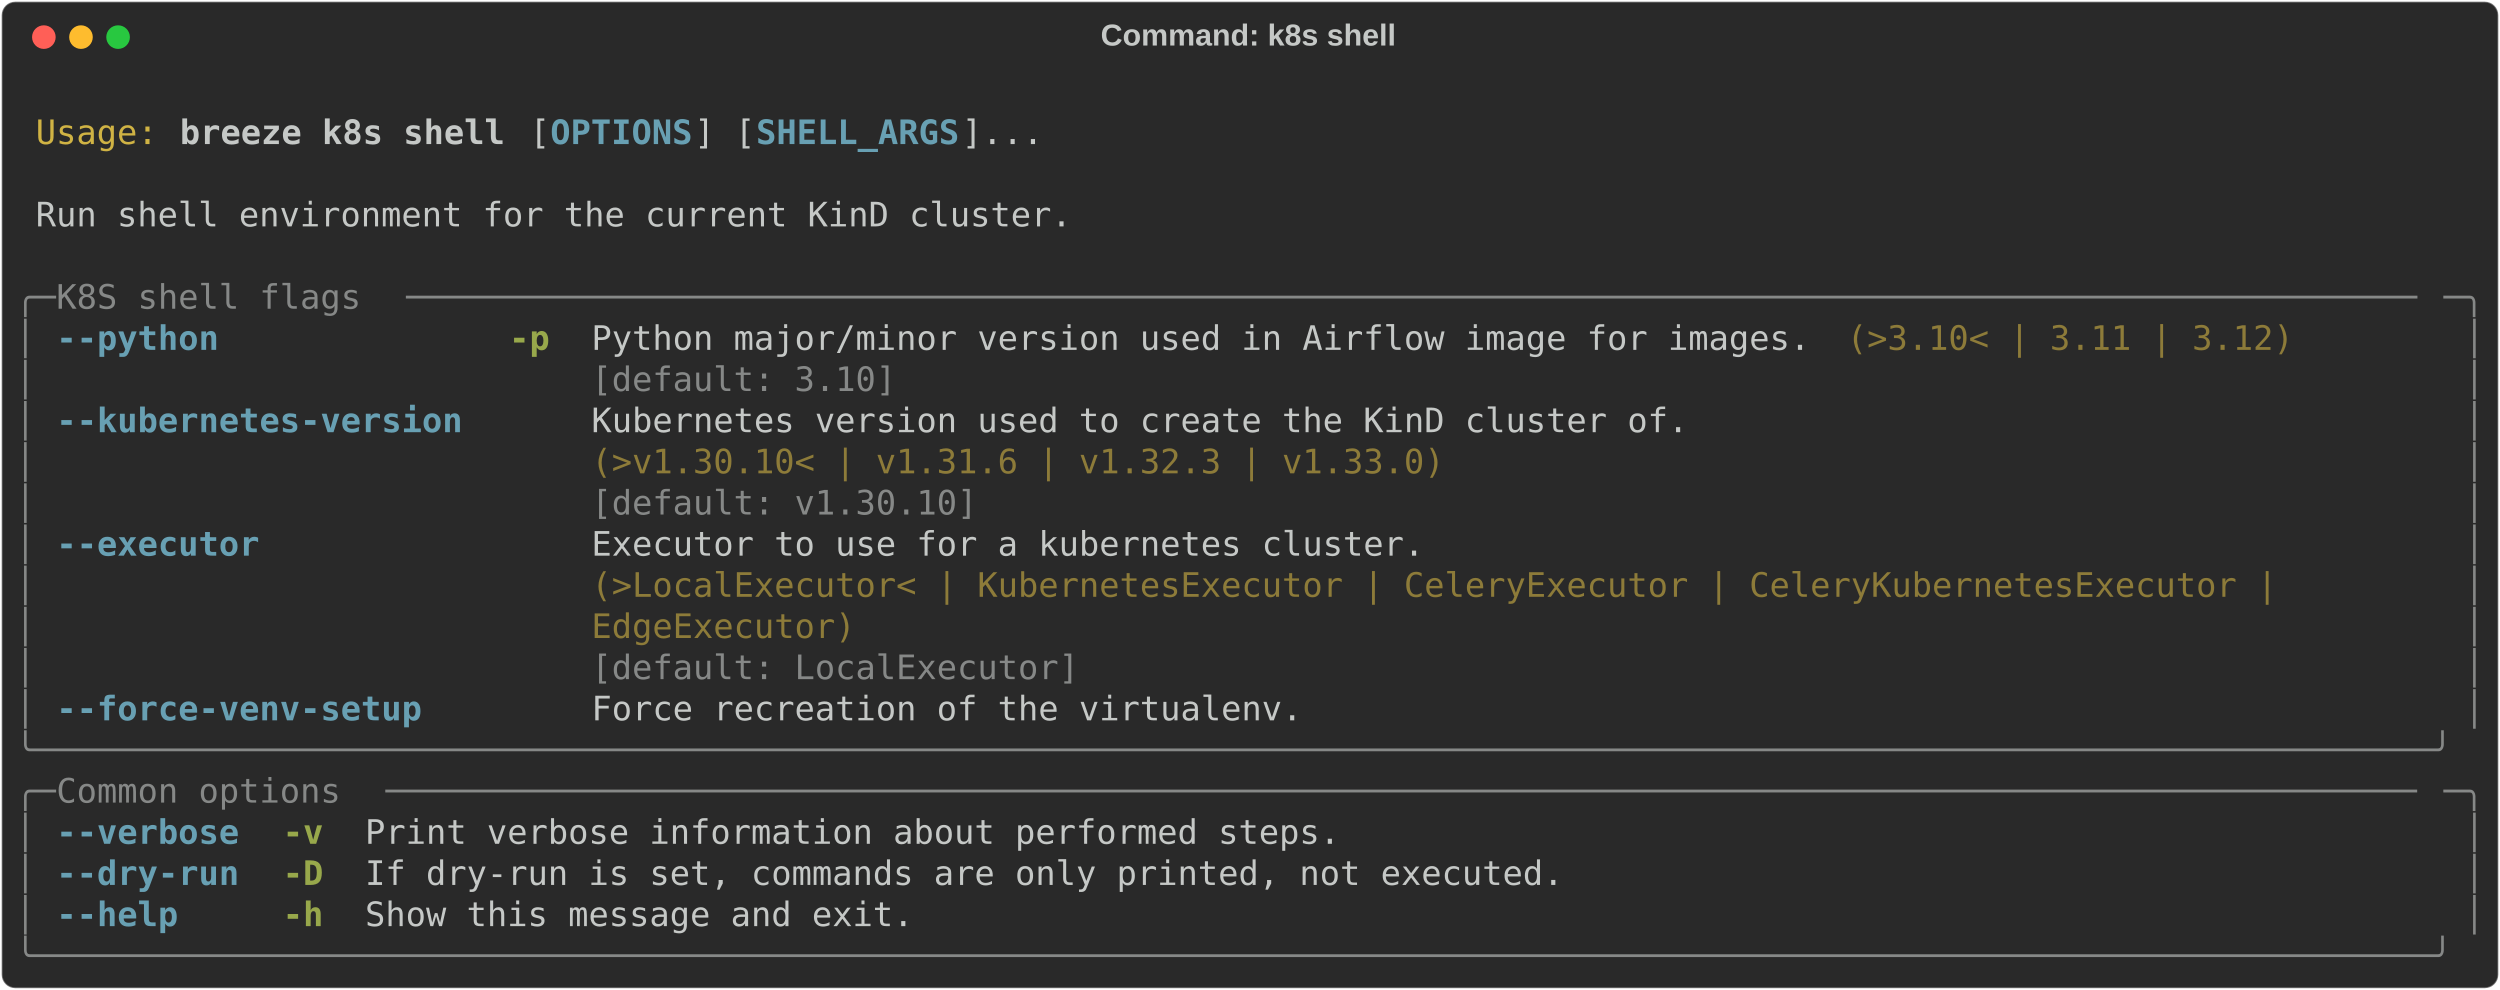
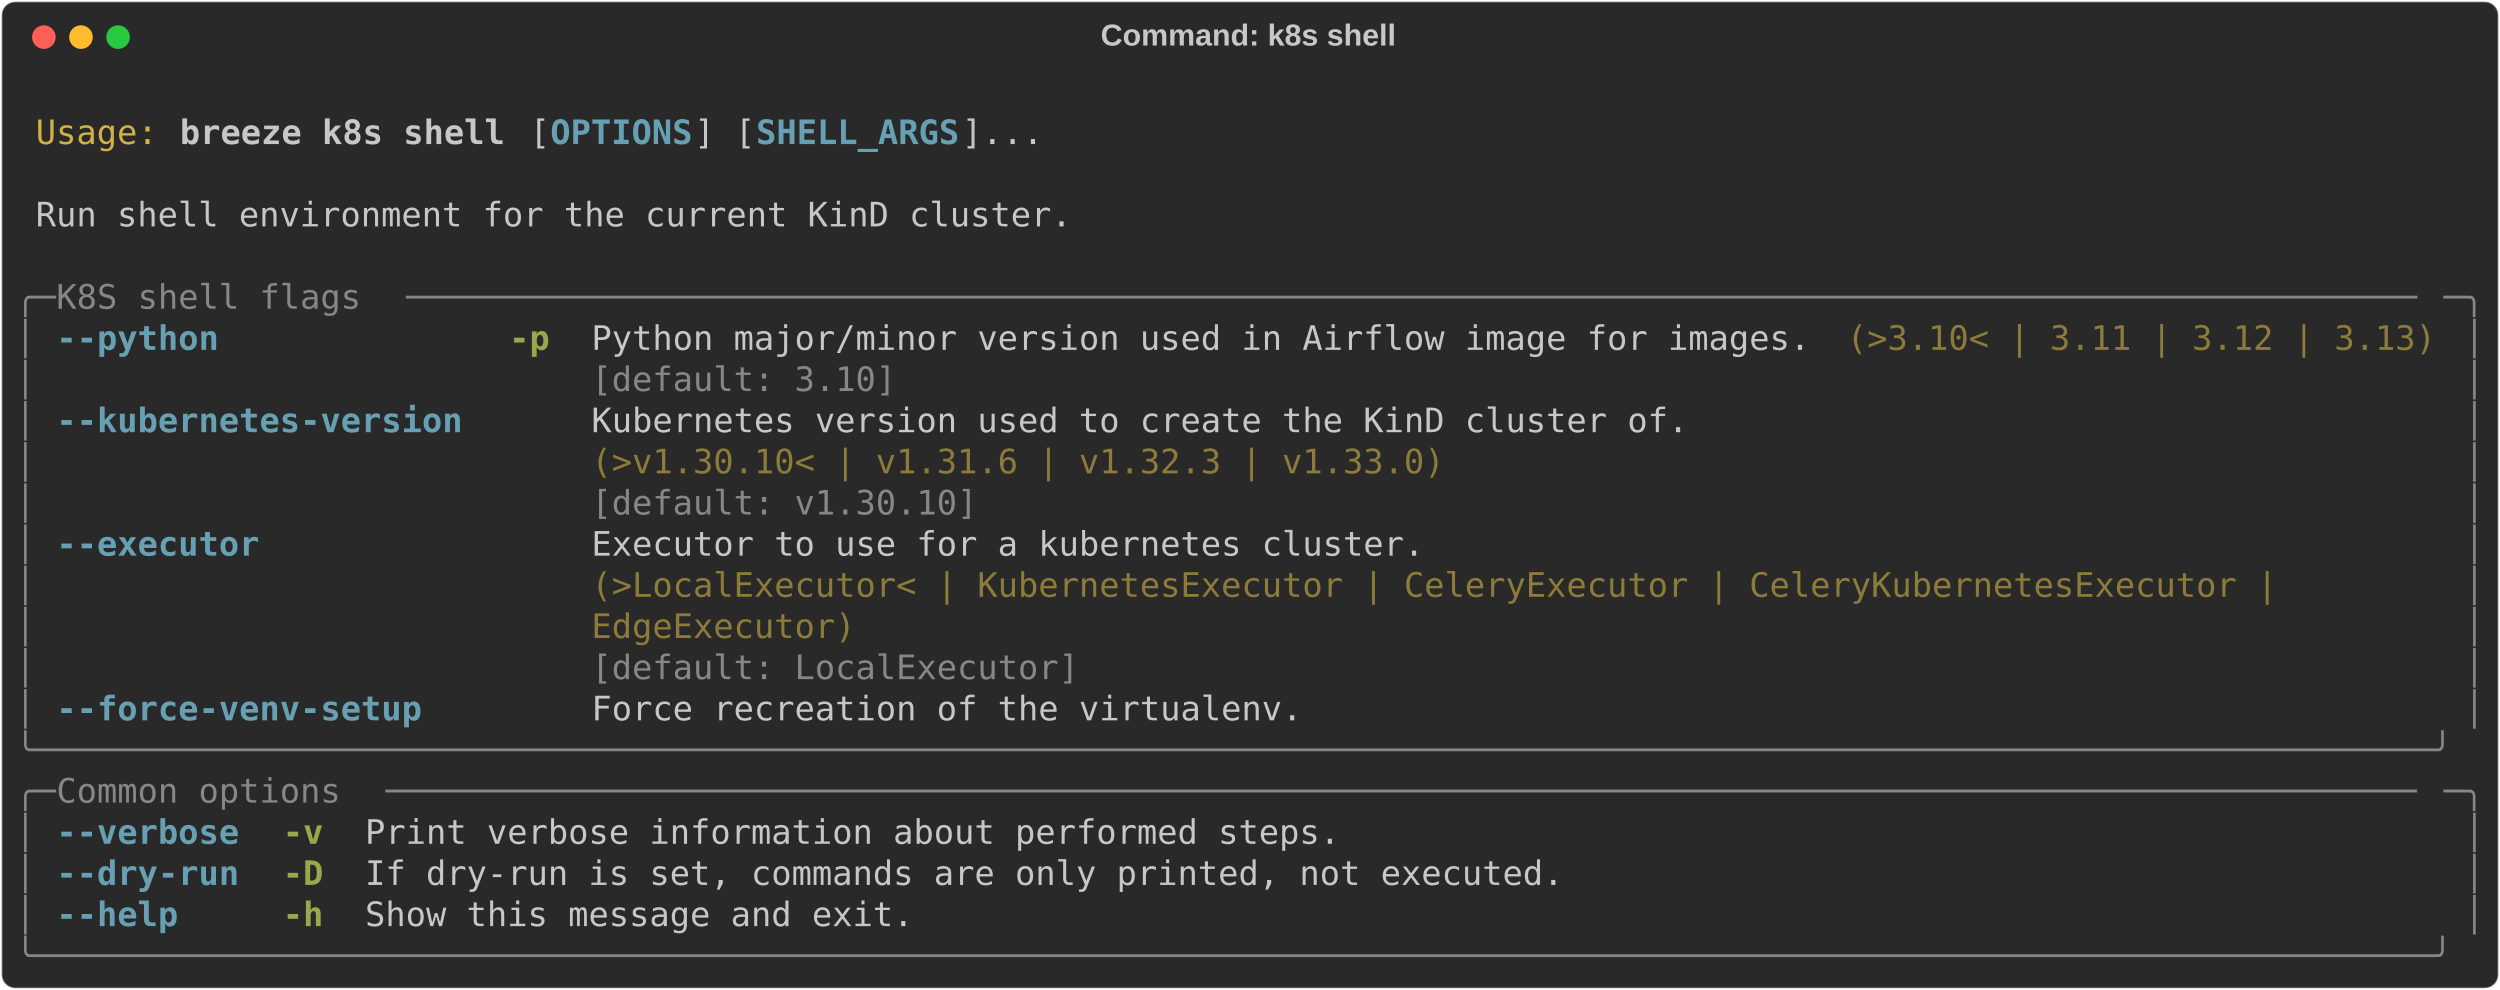
<svg xmlns="http://www.w3.org/2000/svg" class="rich-terminal" viewBox="0 0 1482 586.8">
  <style>

    @font-face {
        font-family: "Fira Code";
        src: local("FiraCode-Regular"),
                url("https://cdnjs.cloudflare.com/ajax/libs/firacode/6.2.0/woff2/FiraCode-Regular.woff2") format("woff2"),
                url("https://cdnjs.cloudflare.com/ajax/libs/firacode/6.2.0/woff/FiraCode-Regular.woff") format("woff");
        font-style: normal;
        font-weight: 400;
    }
    @font-face {
        font-family: "Fira Code";
        src: local("FiraCode-Bold"),
                url("https://cdnjs.cloudflare.com/ajax/libs/firacode/6.2.0/woff2/FiraCode-Bold.woff2") format("woff2"),
                url("https://cdnjs.cloudflare.com/ajax/libs/firacode/6.2.0/woff/FiraCode-Bold.woff") format("woff");
        font-style: bold;
        font-weight: 700;
    }

    .breeze-k8s-shell-matrix {
        font-family: Fira Code, monospace;
        font-size: 20px;
        line-height: 24.4px;
        font-variant-east-asian: full-width;
    }

    .breeze-k8s-shell-title {
        font-size: 18px;
        font-weight: bold;
        font-family: arial;
    }

    .breeze-k8s-shell-r1 { fill: #c5c8c6 }
.breeze-k8s-shell-r2 { fill: #d0b344 }
.breeze-k8s-shell-r3 { fill: #c5c8c6;font-weight: bold }
.breeze-k8s-shell-r4 { fill: #68a0b3;font-weight: bold }
.breeze-k8s-shell-r5 { fill: #868887 }
.breeze-k8s-shell-r6 { fill: #98a84b;font-weight: bold }
.breeze-k8s-shell-r7 { fill: #8d7b39 }
    </style>
  <defs>
    <clipPath id="breeze-k8s-shell-clip-terminal">
      <rect x="0" y="0" width="1463.0" height="535.8" />
    </clipPath>
    <clipPath id="breeze-k8s-shell-line-0">
      <rect x="0" y="1.5" width="1464" height="24.65" />
    </clipPath>
    <clipPath id="breeze-k8s-shell-line-1">
      <rect x="0" y="25.9" width="1464" height="24.65" />
    </clipPath>
    <clipPath id="breeze-k8s-shell-line-2">
      <rect x="0" y="50.3" width="1464" height="24.65" />
    </clipPath>
    <clipPath id="breeze-k8s-shell-line-3">
      <rect x="0" y="74.7" width="1464" height="24.65" />
    </clipPath>
    <clipPath id="breeze-k8s-shell-line-4">
      <rect x="0" y="99.1" width="1464" height="24.65" />
    </clipPath>
    <clipPath id="breeze-k8s-shell-line-5">
      <rect x="0" y="123.5" width="1464" height="24.65" />
    </clipPath>
    <clipPath id="breeze-k8s-shell-line-6">
      <rect x="0" y="147.9" width="1464" height="24.65" />
    </clipPath>
    <clipPath id="breeze-k8s-shell-line-7">
      <rect x="0" y="172.3" width="1464" height="24.65" />
    </clipPath>
    <clipPath id="breeze-k8s-shell-line-8">
      <rect x="0" y="196.7" width="1464" height="24.65" />
    </clipPath>
    <clipPath id="breeze-k8s-shell-line-9">
      <rect x="0" y="221.1" width="1464" height="24.65" />
    </clipPath>
    <clipPath id="breeze-k8s-shell-line-10">
      <rect x="0" y="245.5" width="1464" height="24.65" />
    </clipPath>
    <clipPath id="breeze-k8s-shell-line-11">
      <rect x="0" y="269.9" width="1464" height="24.65" />
    </clipPath>
    <clipPath id="breeze-k8s-shell-line-12">
      <rect x="0" y="294.3" width="1464" height="24.65" />
    </clipPath>
    <clipPath id="breeze-k8s-shell-line-13">
      <rect x="0" y="318.7" width="1464" height="24.65" />
    </clipPath>
    <clipPath id="breeze-k8s-shell-line-14">
      <rect x="0" y="343.1" width="1464" height="24.65" />
    </clipPath>
    <clipPath id="breeze-k8s-shell-line-15">
      <rect x="0" y="367.5" width="1464" height="24.65" />
    </clipPath>
    <clipPath id="breeze-k8s-shell-line-16">
      <rect x="0" y="391.9" width="1464" height="24.65" />
    </clipPath>
    <clipPath id="breeze-k8s-shell-line-17">
      <rect x="0" y="416.3" width="1464" height="24.65" />
    </clipPath>
    <clipPath id="breeze-k8s-shell-line-18">
      <rect x="0" y="440.7" width="1464" height="24.65" />
    </clipPath>
    <clipPath id="breeze-k8s-shell-line-19">
      <rect x="0" y="465.1" width="1464" height="24.65" />
    </clipPath>
    <clipPath id="breeze-k8s-shell-line-20">
      <rect x="0" y="489.5" width="1464" height="24.65" />
    </clipPath>
  </defs>
  <rect fill="#292929" stroke="rgba(255,255,255,0.35)" stroke-width="1" x="1" y="1" width="1480" height="584.8" rx="8" />
  <text class="breeze-k8s-shell-title" fill="#c5c8c6" text-anchor="middle" x="740" y="27">Command: k8s shell</text>
  <g transform="translate(26,22)">
    <circle cx="0" cy="0" r="7" fill="#ff5f57" />
    <circle cx="22" cy="0" r="7" fill="#febc2e" />
    <circle cx="44" cy="0" r="7" fill="#28c840" />
  </g>
  <g transform="translate(9, 41)" clip-path="url(#breeze-k8s-shell-clip-terminal)">
    <g class="breeze-k8s-shell-matrix">
      <text class="breeze-k8s-shell-r1" x="1464" y="20" textLength="12.2" clip-path="url(#breeze-k8s-shell-line-0)">
</text>
      <text class="breeze-k8s-shell-r2" x="12.2" y="44.4" textLength="73.2" clip-path="url(#breeze-k8s-shell-line-1)">Usage:</text>
      <text class="breeze-k8s-shell-r3" x="97.6" y="44.4" textLength="195.2" clip-path="url(#breeze-k8s-shell-line-1)">breeze k8s shell</text>
      <text class="breeze-k8s-shell-r1" x="305" y="44.4" textLength="12.2" clip-path="url(#breeze-k8s-shell-line-1)">[</text>
      <text class="breeze-k8s-shell-r4" x="317.2" y="44.4" textLength="85.4" clip-path="url(#breeze-k8s-shell-line-1)">OPTIONS</text>
      <text class="breeze-k8s-shell-r1" x="402.6" y="44.4" textLength="36.6" clip-path="url(#breeze-k8s-shell-line-1)">] [</text>
      <text class="breeze-k8s-shell-r4" x="439.2" y="44.4" textLength="122" clip-path="url(#breeze-k8s-shell-line-1)">SHELL_ARGS</text>
      <text class="breeze-k8s-shell-r1" x="561.2" y="44.4" textLength="48.8" clip-path="url(#breeze-k8s-shell-line-1)">]...</text>
      <text class="breeze-k8s-shell-r1" x="1464" y="44.4" textLength="12.2" clip-path="url(#breeze-k8s-shell-line-1)">
</text>
      <text class="breeze-k8s-shell-r1" x="1464" y="68.8" textLength="12.2" clip-path="url(#breeze-k8s-shell-line-2)">
</text>
      <text class="breeze-k8s-shell-r1" x="12.2" y="93.2" textLength="622.2" clip-path="url(#breeze-k8s-shell-line-3)">Run shell environment for the current KinD cluster.</text>
      <text class="breeze-k8s-shell-r1" x="1464" y="93.2" textLength="12.2" clip-path="url(#breeze-k8s-shell-line-3)">
</text>
      <text class="breeze-k8s-shell-r1" x="1464" y="117.6" textLength="12.2" clip-path="url(#breeze-k8s-shell-line-4)">
</text>
      <text class="breeze-k8s-shell-r5" x="0" y="142" textLength="24.4" clip-path="url(#breeze-k8s-shell-line-5)">╭─</text>
      <text class="breeze-k8s-shell-r5" x="24.4" y="142" textLength="207.4" clip-path="url(#breeze-k8s-shell-line-5)"> K8S shell flags </text>
      <text class="breeze-k8s-shell-r5" x="231.8" y="142" textLength="1207.8" clip-path="url(#breeze-k8s-shell-line-5)">───────────────────────────────────────────────────────────────────────────────────────────────────</text>
      <text class="breeze-k8s-shell-r5" x="1439.6" y="142" textLength="24.4" clip-path="url(#breeze-k8s-shell-line-5)">─╮</text>
      <text class="breeze-k8s-shell-r1" x="1464" y="142" textLength="12.2" clip-path="url(#breeze-k8s-shell-line-5)">
</text>
      <text class="breeze-k8s-shell-r5" x="0" y="166.4" textLength="12.2" clip-path="url(#breeze-k8s-shell-line-6)">│</text>
      <text class="breeze-k8s-shell-r4" x="24.4" y="166.4" textLength="97.6" clip-path="url(#breeze-k8s-shell-line-6)">--python</text>
      <text class="breeze-k8s-shell-r6" x="292.8" y="166.4" textLength="24.4" clip-path="url(#breeze-k8s-shell-line-6)">-p</text>
      <text class="breeze-k8s-shell-r1" x="341.6" y="166.4" textLength="732" clip-path="url(#breeze-k8s-shell-line-6)">Python major/minor version used in Airflow image for images.</text>
-       <text class="breeze-k8s-shell-r7" x="1085.8" y="166.4" textLength="268.4" clip-path="url(#breeze-k8s-shell-line-6)">(&gt;3.10&lt; | 3.11 | 3.12)</text>
+       <text class="breeze-k8s-shell-r7" x="1085.8" y="166.4" textLength="353.8" clip-path="url(#breeze-k8s-shell-line-6)">(&gt;3.10&lt; | 3.11 | 3.12 | 3.13)</text>
      <text class="breeze-k8s-shell-r5" x="1451.8" y="166.4" textLength="12.2" clip-path="url(#breeze-k8s-shell-line-6)">│</text>
      <text class="breeze-k8s-shell-r1" x="1464" y="166.4" textLength="12.2" clip-path="url(#breeze-k8s-shell-line-6)">
</text>
      <text class="breeze-k8s-shell-r5" x="0" y="190.8" textLength="12.2" clip-path="url(#breeze-k8s-shell-line-7)">│</text>
      <text class="breeze-k8s-shell-r5" x="341.6" y="190.8" textLength="732" clip-path="url(#breeze-k8s-shell-line-7)">[default: 3.10]                                             </text>
      <text class="breeze-k8s-shell-r5" x="1451.8" y="190.8" textLength="12.2" clip-path="url(#breeze-k8s-shell-line-7)">│</text>
      <text class="breeze-k8s-shell-r1" x="1464" y="190.8" textLength="12.2" clip-path="url(#breeze-k8s-shell-line-7)">
</text>
      <text class="breeze-k8s-shell-r5" x="0" y="215.2" textLength="12.2" clip-path="url(#breeze-k8s-shell-line-8)">│</text>
      <text class="breeze-k8s-shell-r4" x="24.4" y="215.2" textLength="244" clip-path="url(#breeze-k8s-shell-line-8)">--kubernetes-version</text>
      <text class="breeze-k8s-shell-r1" x="341.6" y="215.2" textLength="658.8" clip-path="url(#breeze-k8s-shell-line-8)">Kubernetes version used to create the KinD cluster of.</text>
      <text class="breeze-k8s-shell-r5" x="1451.8" y="215.2" textLength="12.2" clip-path="url(#breeze-k8s-shell-line-8)">│</text>
      <text class="breeze-k8s-shell-r1" x="1464" y="215.2" textLength="12.2" clip-path="url(#breeze-k8s-shell-line-8)">
</text>
      <text class="breeze-k8s-shell-r5" x="0" y="239.6" textLength="12.2" clip-path="url(#breeze-k8s-shell-line-9)">│</text>
      <text class="breeze-k8s-shell-r7" x="341.6" y="239.6" textLength="658.8" clip-path="url(#breeze-k8s-shell-line-9)">(&gt;v1.30.10&lt; | v1.31.6 | v1.32.3 | v1.33.0)            </text>
      <text class="breeze-k8s-shell-r5" x="1451.8" y="239.6" textLength="12.2" clip-path="url(#breeze-k8s-shell-line-9)">│</text>
      <text class="breeze-k8s-shell-r1" x="1464" y="239.6" textLength="12.2" clip-path="url(#breeze-k8s-shell-line-9)">
</text>
      <text class="breeze-k8s-shell-r5" x="0" y="264" textLength="12.2" clip-path="url(#breeze-k8s-shell-line-10)">│</text>
      <text class="breeze-k8s-shell-r5" x="341.6" y="264" textLength="658.8" clip-path="url(#breeze-k8s-shell-line-10)">[default: v1.30.10]                                   </text>
      <text class="breeze-k8s-shell-r5" x="1451.8" y="264" textLength="12.2" clip-path="url(#breeze-k8s-shell-line-10)">│</text>
      <text class="breeze-k8s-shell-r1" x="1464" y="264" textLength="12.2" clip-path="url(#breeze-k8s-shell-line-10)">
</text>
      <text class="breeze-k8s-shell-r5" x="0" y="288.4" textLength="12.2" clip-path="url(#breeze-k8s-shell-line-11)">│</text>
      <text class="breeze-k8s-shell-r4" x="24.4" y="288.4" textLength="122" clip-path="url(#breeze-k8s-shell-line-11)">--executor</text>
      <text class="breeze-k8s-shell-r1" x="341.6" y="288.4" textLength="1098" clip-path="url(#breeze-k8s-shell-line-11)">Executor to use for a kubernetes cluster.                                                 </text>
      <text class="breeze-k8s-shell-r5" x="1451.8" y="288.4" textLength="12.2" clip-path="url(#breeze-k8s-shell-line-11)">│</text>
      <text class="breeze-k8s-shell-r1" x="1464" y="288.4" textLength="12.2" clip-path="url(#breeze-k8s-shell-line-11)">
</text>
      <text class="breeze-k8s-shell-r5" x="0" y="312.8" textLength="12.2" clip-path="url(#breeze-k8s-shell-line-12)">│</text>
      <text class="breeze-k8s-shell-r7" x="341.6" y="312.8" textLength="1098" clip-path="url(#breeze-k8s-shell-line-12)">(&gt;LocalExecutor&lt; | KubernetesExecutor | CeleryExecutor | CeleryKubernetesExecutor |       </text>
      <text class="breeze-k8s-shell-r5" x="1451.8" y="312.8" textLength="12.2" clip-path="url(#breeze-k8s-shell-line-12)">│</text>
      <text class="breeze-k8s-shell-r1" x="1464" y="312.8" textLength="12.2" clip-path="url(#breeze-k8s-shell-line-12)">
</text>
      <text class="breeze-k8s-shell-r5" x="0" y="337.2" textLength="12.2" clip-path="url(#breeze-k8s-shell-line-13)">│</text>
      <text class="breeze-k8s-shell-r7" x="341.6" y="337.2" textLength="1098" clip-path="url(#breeze-k8s-shell-line-13)">EdgeExecutor)                                                                             </text>
      <text class="breeze-k8s-shell-r5" x="1451.8" y="337.2" textLength="12.2" clip-path="url(#breeze-k8s-shell-line-13)">│</text>
      <text class="breeze-k8s-shell-r1" x="1464" y="337.2" textLength="12.2" clip-path="url(#breeze-k8s-shell-line-13)">
</text>
      <text class="breeze-k8s-shell-r5" x="0" y="361.6" textLength="12.2" clip-path="url(#breeze-k8s-shell-line-14)">│</text>
      <text class="breeze-k8s-shell-r5" x="341.6" y="361.6" textLength="1098" clip-path="url(#breeze-k8s-shell-line-14)">[default: LocalExecutor]                                                                  </text>
      <text class="breeze-k8s-shell-r5" x="1451.8" y="361.6" textLength="12.2" clip-path="url(#breeze-k8s-shell-line-14)">│</text>
      <text class="breeze-k8s-shell-r1" x="1464" y="361.6" textLength="12.2" clip-path="url(#breeze-k8s-shell-line-14)">
</text>
      <text class="breeze-k8s-shell-r5" x="0" y="386" textLength="12.2" clip-path="url(#breeze-k8s-shell-line-15)">│</text>
      <text class="breeze-k8s-shell-r4" x="24.4" y="386" textLength="219.6" clip-path="url(#breeze-k8s-shell-line-15)">--force-venv-setup</text>
      <text class="breeze-k8s-shell-r1" x="341.6" y="386" textLength="427" clip-path="url(#breeze-k8s-shell-line-15)">Force recreation of the virtualenv.</text>
      <text class="breeze-k8s-shell-r5" x="1451.8" y="386" textLength="12.2" clip-path="url(#breeze-k8s-shell-line-15)">│</text>
      <text class="breeze-k8s-shell-r1" x="1464" y="386" textLength="12.2" clip-path="url(#breeze-k8s-shell-line-15)">
</text>
      <text class="breeze-k8s-shell-r5" x="0" y="410.4" textLength="1464" clip-path="url(#breeze-k8s-shell-line-16)">╰──────────────────────────────────────────────────────────────────────────────────────────────────────────────────────╯</text>
      <text class="breeze-k8s-shell-r1" x="1464" y="410.4" textLength="12.2" clip-path="url(#breeze-k8s-shell-line-16)">
</text>
      <text class="breeze-k8s-shell-r5" x="0" y="434.8" textLength="24.4" clip-path="url(#breeze-k8s-shell-line-17)">╭─</text>
      <text class="breeze-k8s-shell-r5" x="24.4" y="434.8" textLength="195.2" clip-path="url(#breeze-k8s-shell-line-17)"> Common options </text>
      <text class="breeze-k8s-shell-r5" x="219.6" y="434.8" textLength="1220" clip-path="url(#breeze-k8s-shell-line-17)">────────────────────────────────────────────────────────────────────────────────────────────────────</text>
      <text class="breeze-k8s-shell-r5" x="1439.6" y="434.8" textLength="24.4" clip-path="url(#breeze-k8s-shell-line-17)">─╮</text>
      <text class="breeze-k8s-shell-r1" x="1464" y="434.8" textLength="12.2" clip-path="url(#breeze-k8s-shell-line-17)">
</text>
      <text class="breeze-k8s-shell-r5" x="0" y="459.2" textLength="12.2" clip-path="url(#breeze-k8s-shell-line-18)">│</text>
      <text class="breeze-k8s-shell-r4" x="24.4" y="459.2" textLength="109.8" clip-path="url(#breeze-k8s-shell-line-18)">--verbose</text>
      <text class="breeze-k8s-shell-r6" x="158.6" y="459.2" textLength="24.4" clip-path="url(#breeze-k8s-shell-line-18)">-v</text>
      <text class="breeze-k8s-shell-r1" x="207.4" y="459.2" textLength="585.6" clip-path="url(#breeze-k8s-shell-line-18)">Print verbose information about performed steps.</text>
      <text class="breeze-k8s-shell-r5" x="1451.8" y="459.2" textLength="12.2" clip-path="url(#breeze-k8s-shell-line-18)">│</text>
      <text class="breeze-k8s-shell-r1" x="1464" y="459.2" textLength="12.2" clip-path="url(#breeze-k8s-shell-line-18)">
</text>
      <text class="breeze-k8s-shell-r5" x="0" y="483.6" textLength="12.2" clip-path="url(#breeze-k8s-shell-line-19)">│</text>
      <text class="breeze-k8s-shell-r4" x="24.4" y="483.6" textLength="109.8" clip-path="url(#breeze-k8s-shell-line-19)">--dry-run</text>
      <text class="breeze-k8s-shell-r6" x="158.6" y="483.6" textLength="24.4" clip-path="url(#breeze-k8s-shell-line-19)">-D</text>
      <text class="breeze-k8s-shell-r1" x="207.4" y="483.6" textLength="719.8" clip-path="url(#breeze-k8s-shell-line-19)">If dry-run is set, commands are only printed, not executed.</text>
      <text class="breeze-k8s-shell-r5" x="1451.8" y="483.6" textLength="12.2" clip-path="url(#breeze-k8s-shell-line-19)">│</text>
      <text class="breeze-k8s-shell-r1" x="1464" y="483.6" textLength="12.2" clip-path="url(#breeze-k8s-shell-line-19)">
</text>
      <text class="breeze-k8s-shell-r5" x="0" y="508" textLength="12.2" clip-path="url(#breeze-k8s-shell-line-20)">│</text>
      <text class="breeze-k8s-shell-r4" x="24.4" y="508" textLength="73.2" clip-path="url(#breeze-k8s-shell-line-20)">--help</text>
      <text class="breeze-k8s-shell-r6" x="158.6" y="508" textLength="24.4" clip-path="url(#breeze-k8s-shell-line-20)">-h</text>
      <text class="breeze-k8s-shell-r1" x="207.4" y="508" textLength="329.4" clip-path="url(#breeze-k8s-shell-line-20)">Show this message and exit.</text>
      <text class="breeze-k8s-shell-r5" x="1451.8" y="508" textLength="12.2" clip-path="url(#breeze-k8s-shell-line-20)">│</text>
      <text class="breeze-k8s-shell-r1" x="1464" y="508" textLength="12.2" clip-path="url(#breeze-k8s-shell-line-20)">
</text>
      <text class="breeze-k8s-shell-r5" x="0" y="532.4" textLength="1464" clip-path="url(#breeze-k8s-shell-line-21)">╰──────────────────────────────────────────────────────────────────────────────────────────────────────────────────────╯</text>
      <text class="breeze-k8s-shell-r1" x="1464" y="532.4" textLength="12.2" clip-path="url(#breeze-k8s-shell-line-21)">
</text>
    </g>
  </g>
</svg>
